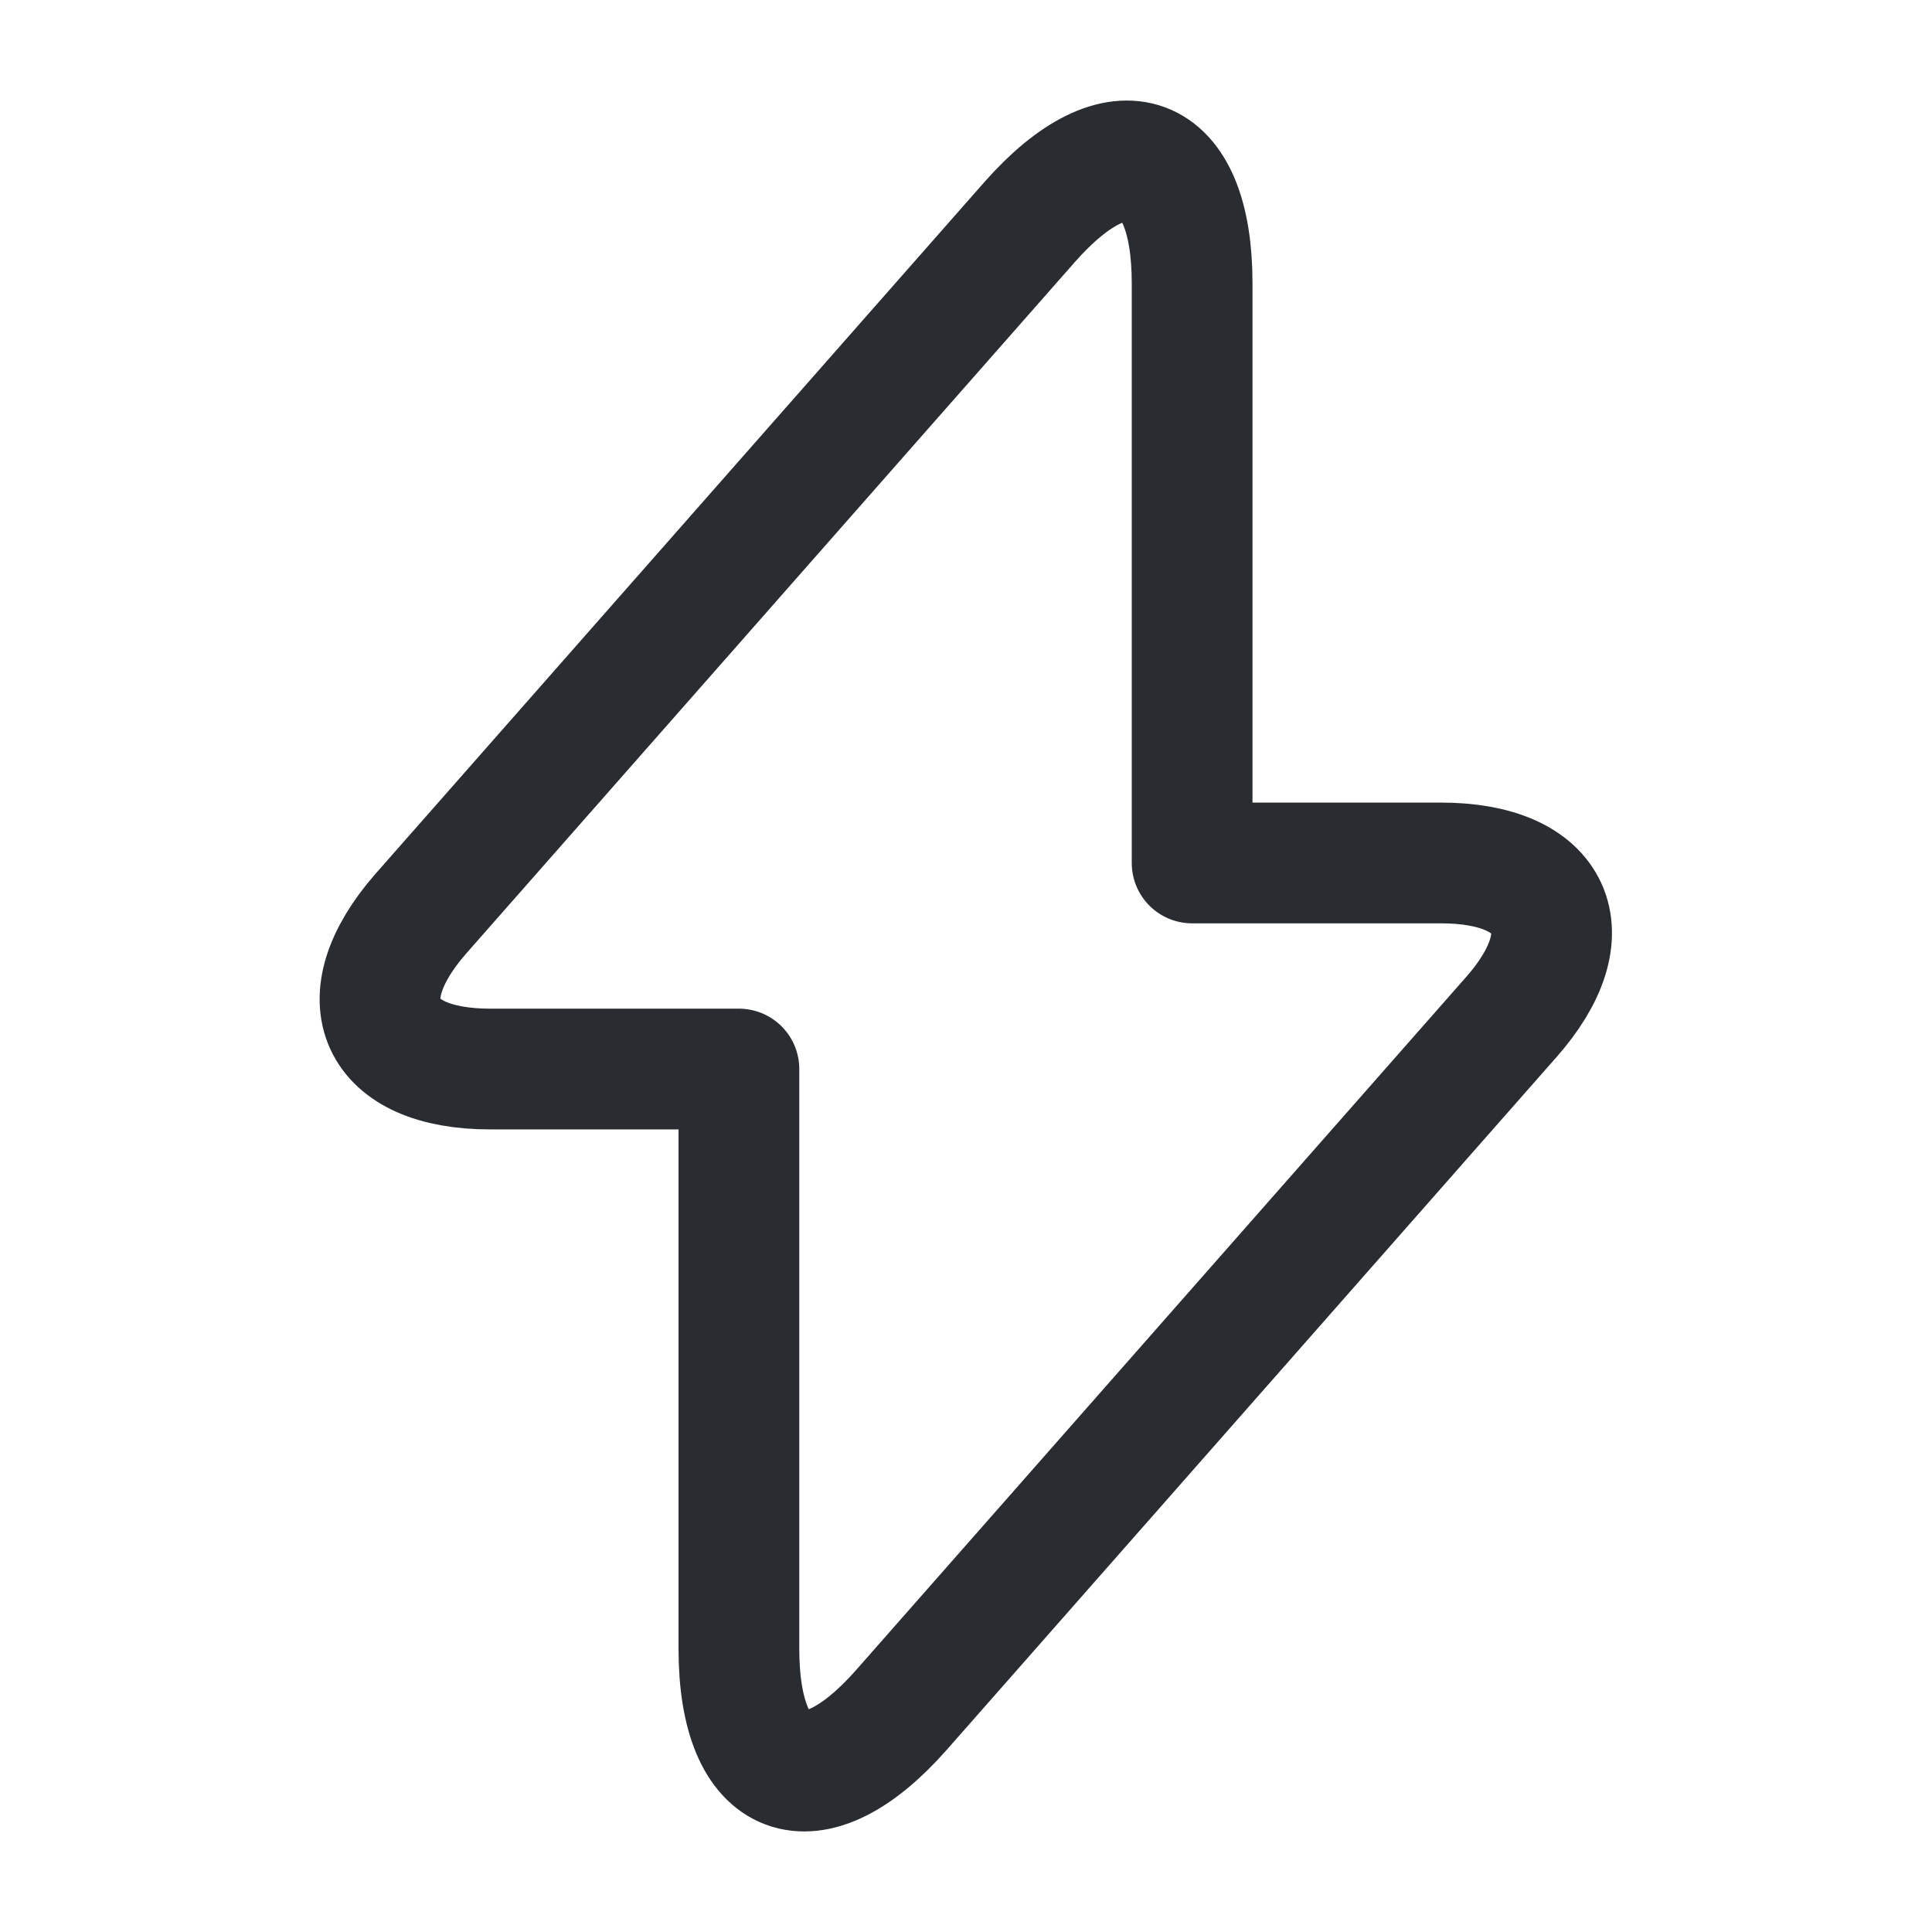
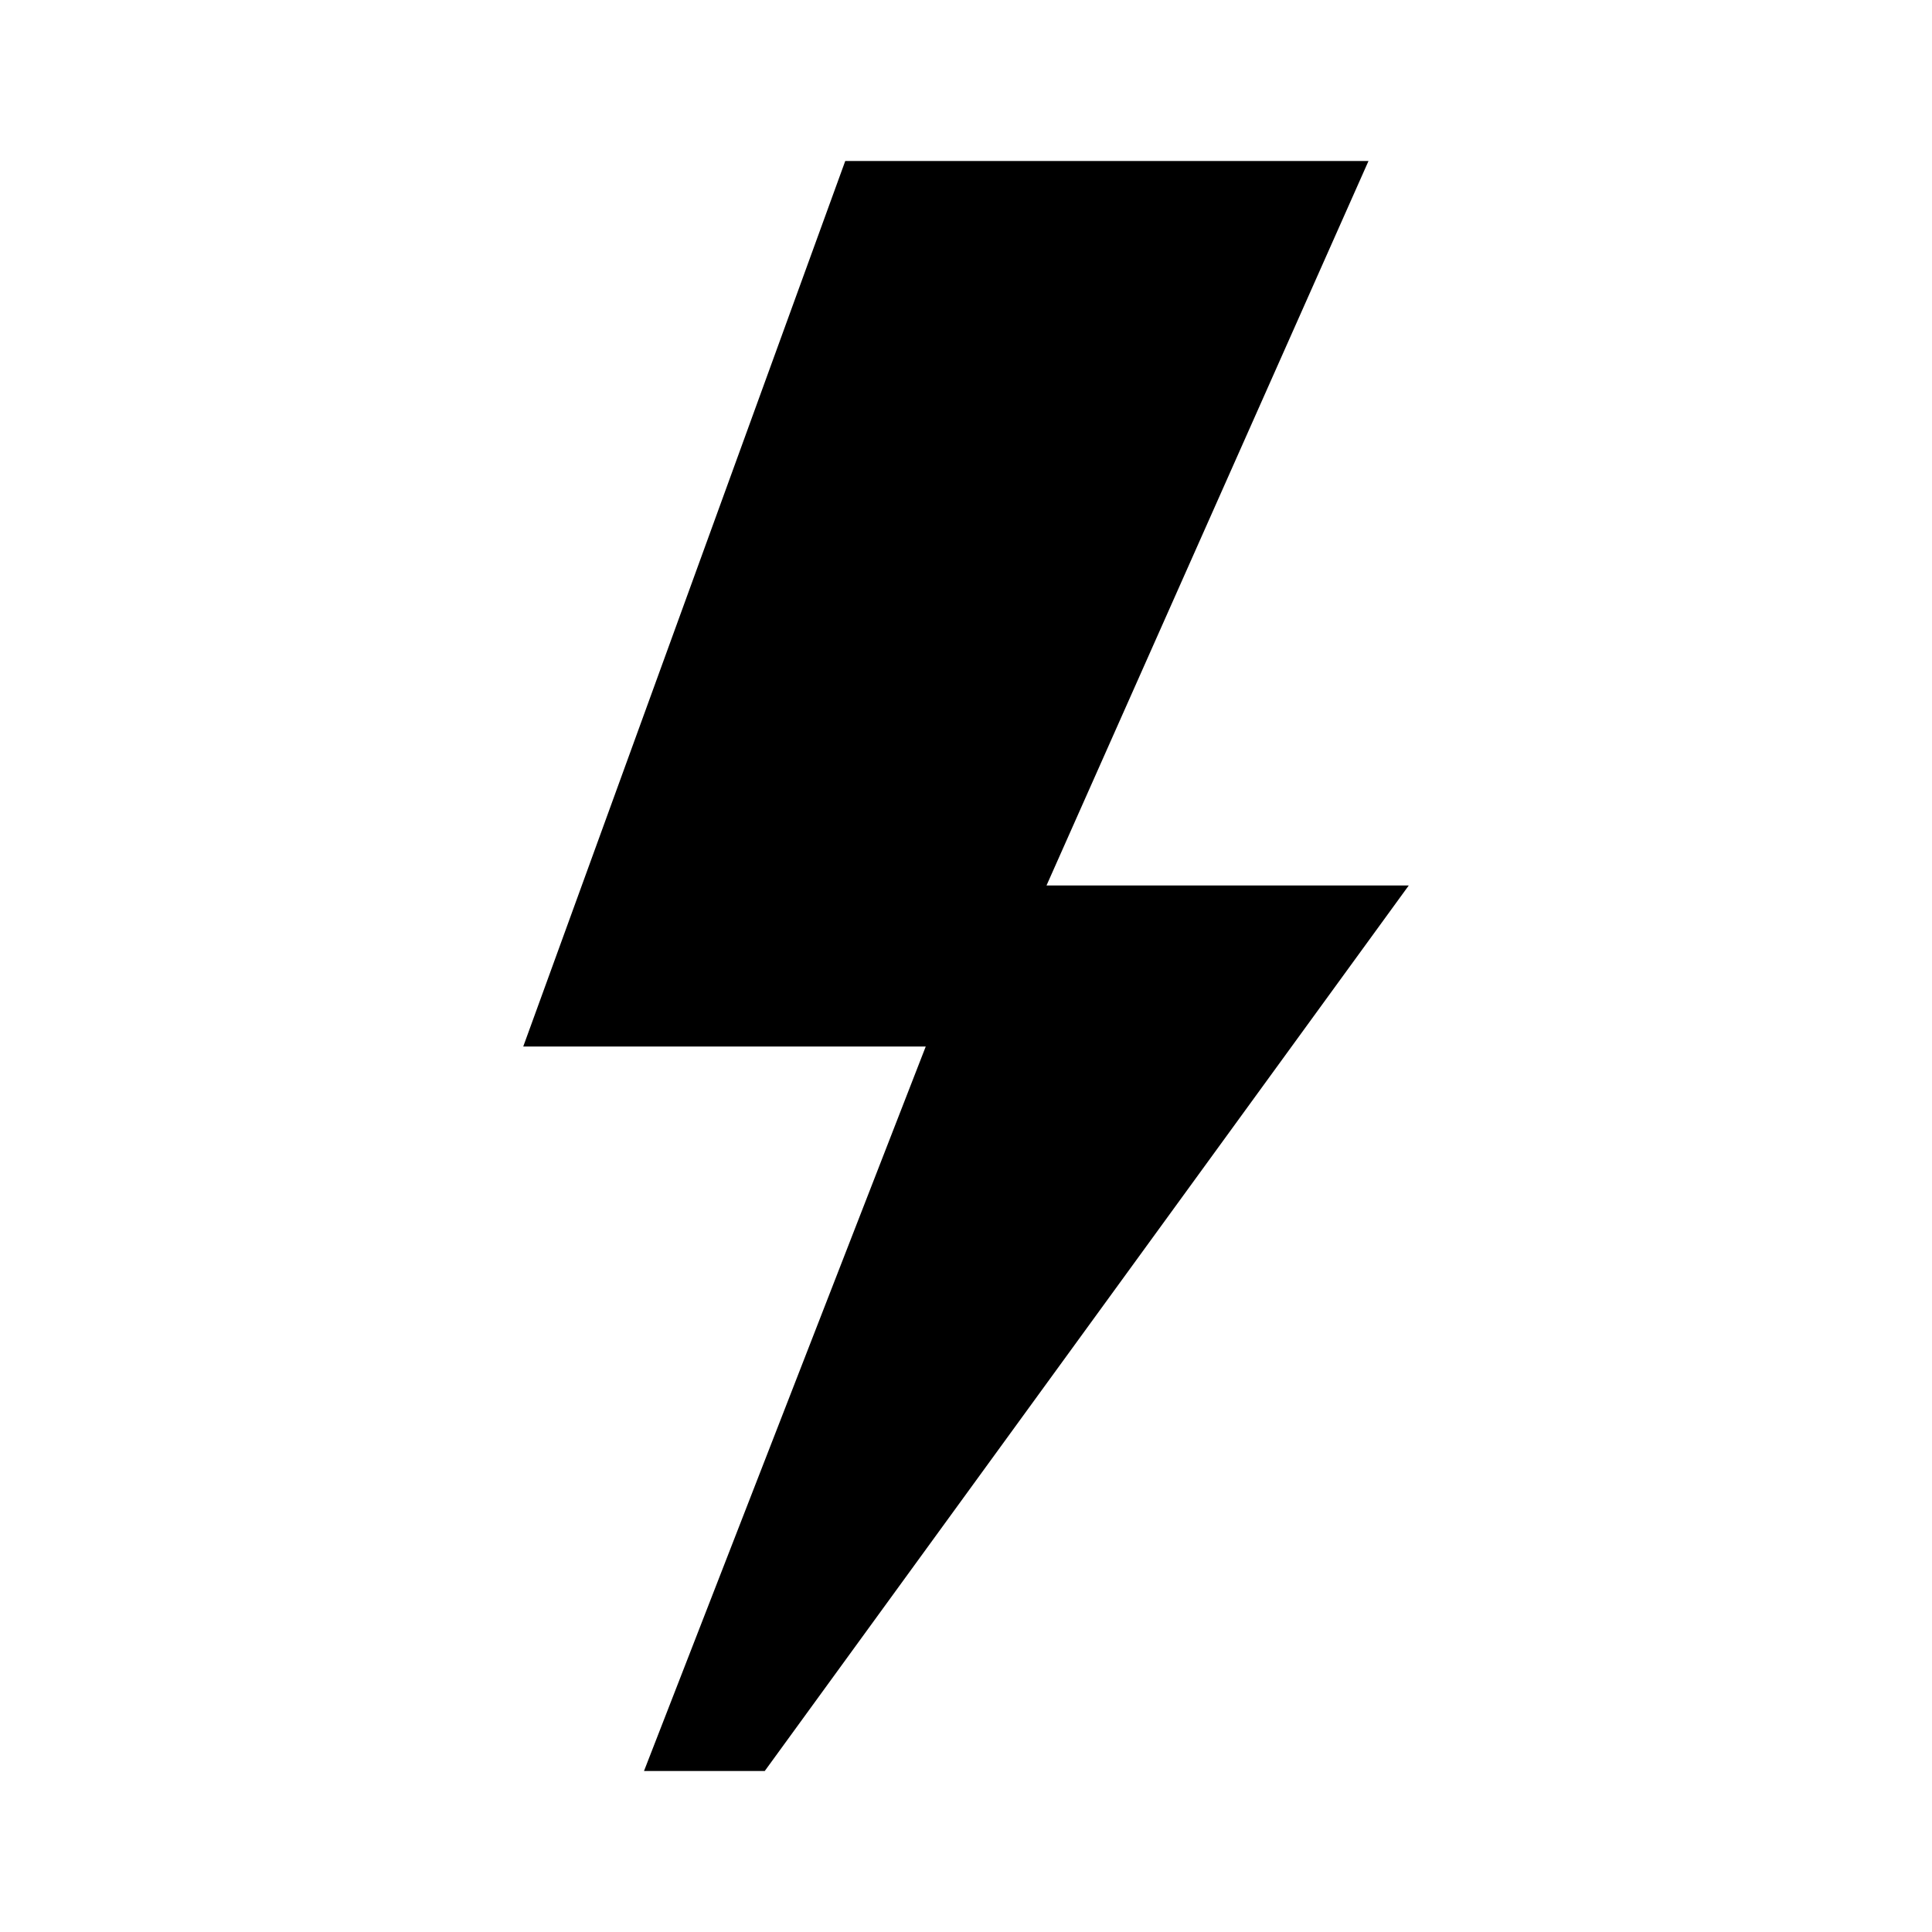
- <svg xmlns="http://www.w3.org/2000/svg" width="800px" height="800px" viewBox="0 0 24 24" fill="none">
-   <path d="M6.089 13.28H9.179V20.48C9.179 22.16 10.089 22.5 11.199 21.24L18.769 12.64C19.699 11.59 19.309 10.72 17.899 10.72H14.809V3.52C14.809 1.84 13.899 1.5 12.789 2.76L5.219 11.36C4.299 12.42 4.689 13.28 6.089 13.28Z" stroke="#292D32" stroke-width="1.5" stroke-miterlimit="10" stroke-linecap="round" stroke-linejoin="round" />
+ <svg xmlns="http://www.w3.org/2000/svg" viewBox="0 0 24 24" width="24px" height="24px">
+   <path d="M 10.5 2 L 6.5 13 L 11.5 13 L 8 22 L 9.5 22 L 17.5 11 L 13 11 L 17 2 L 10.5 2 z" />
</svg>
